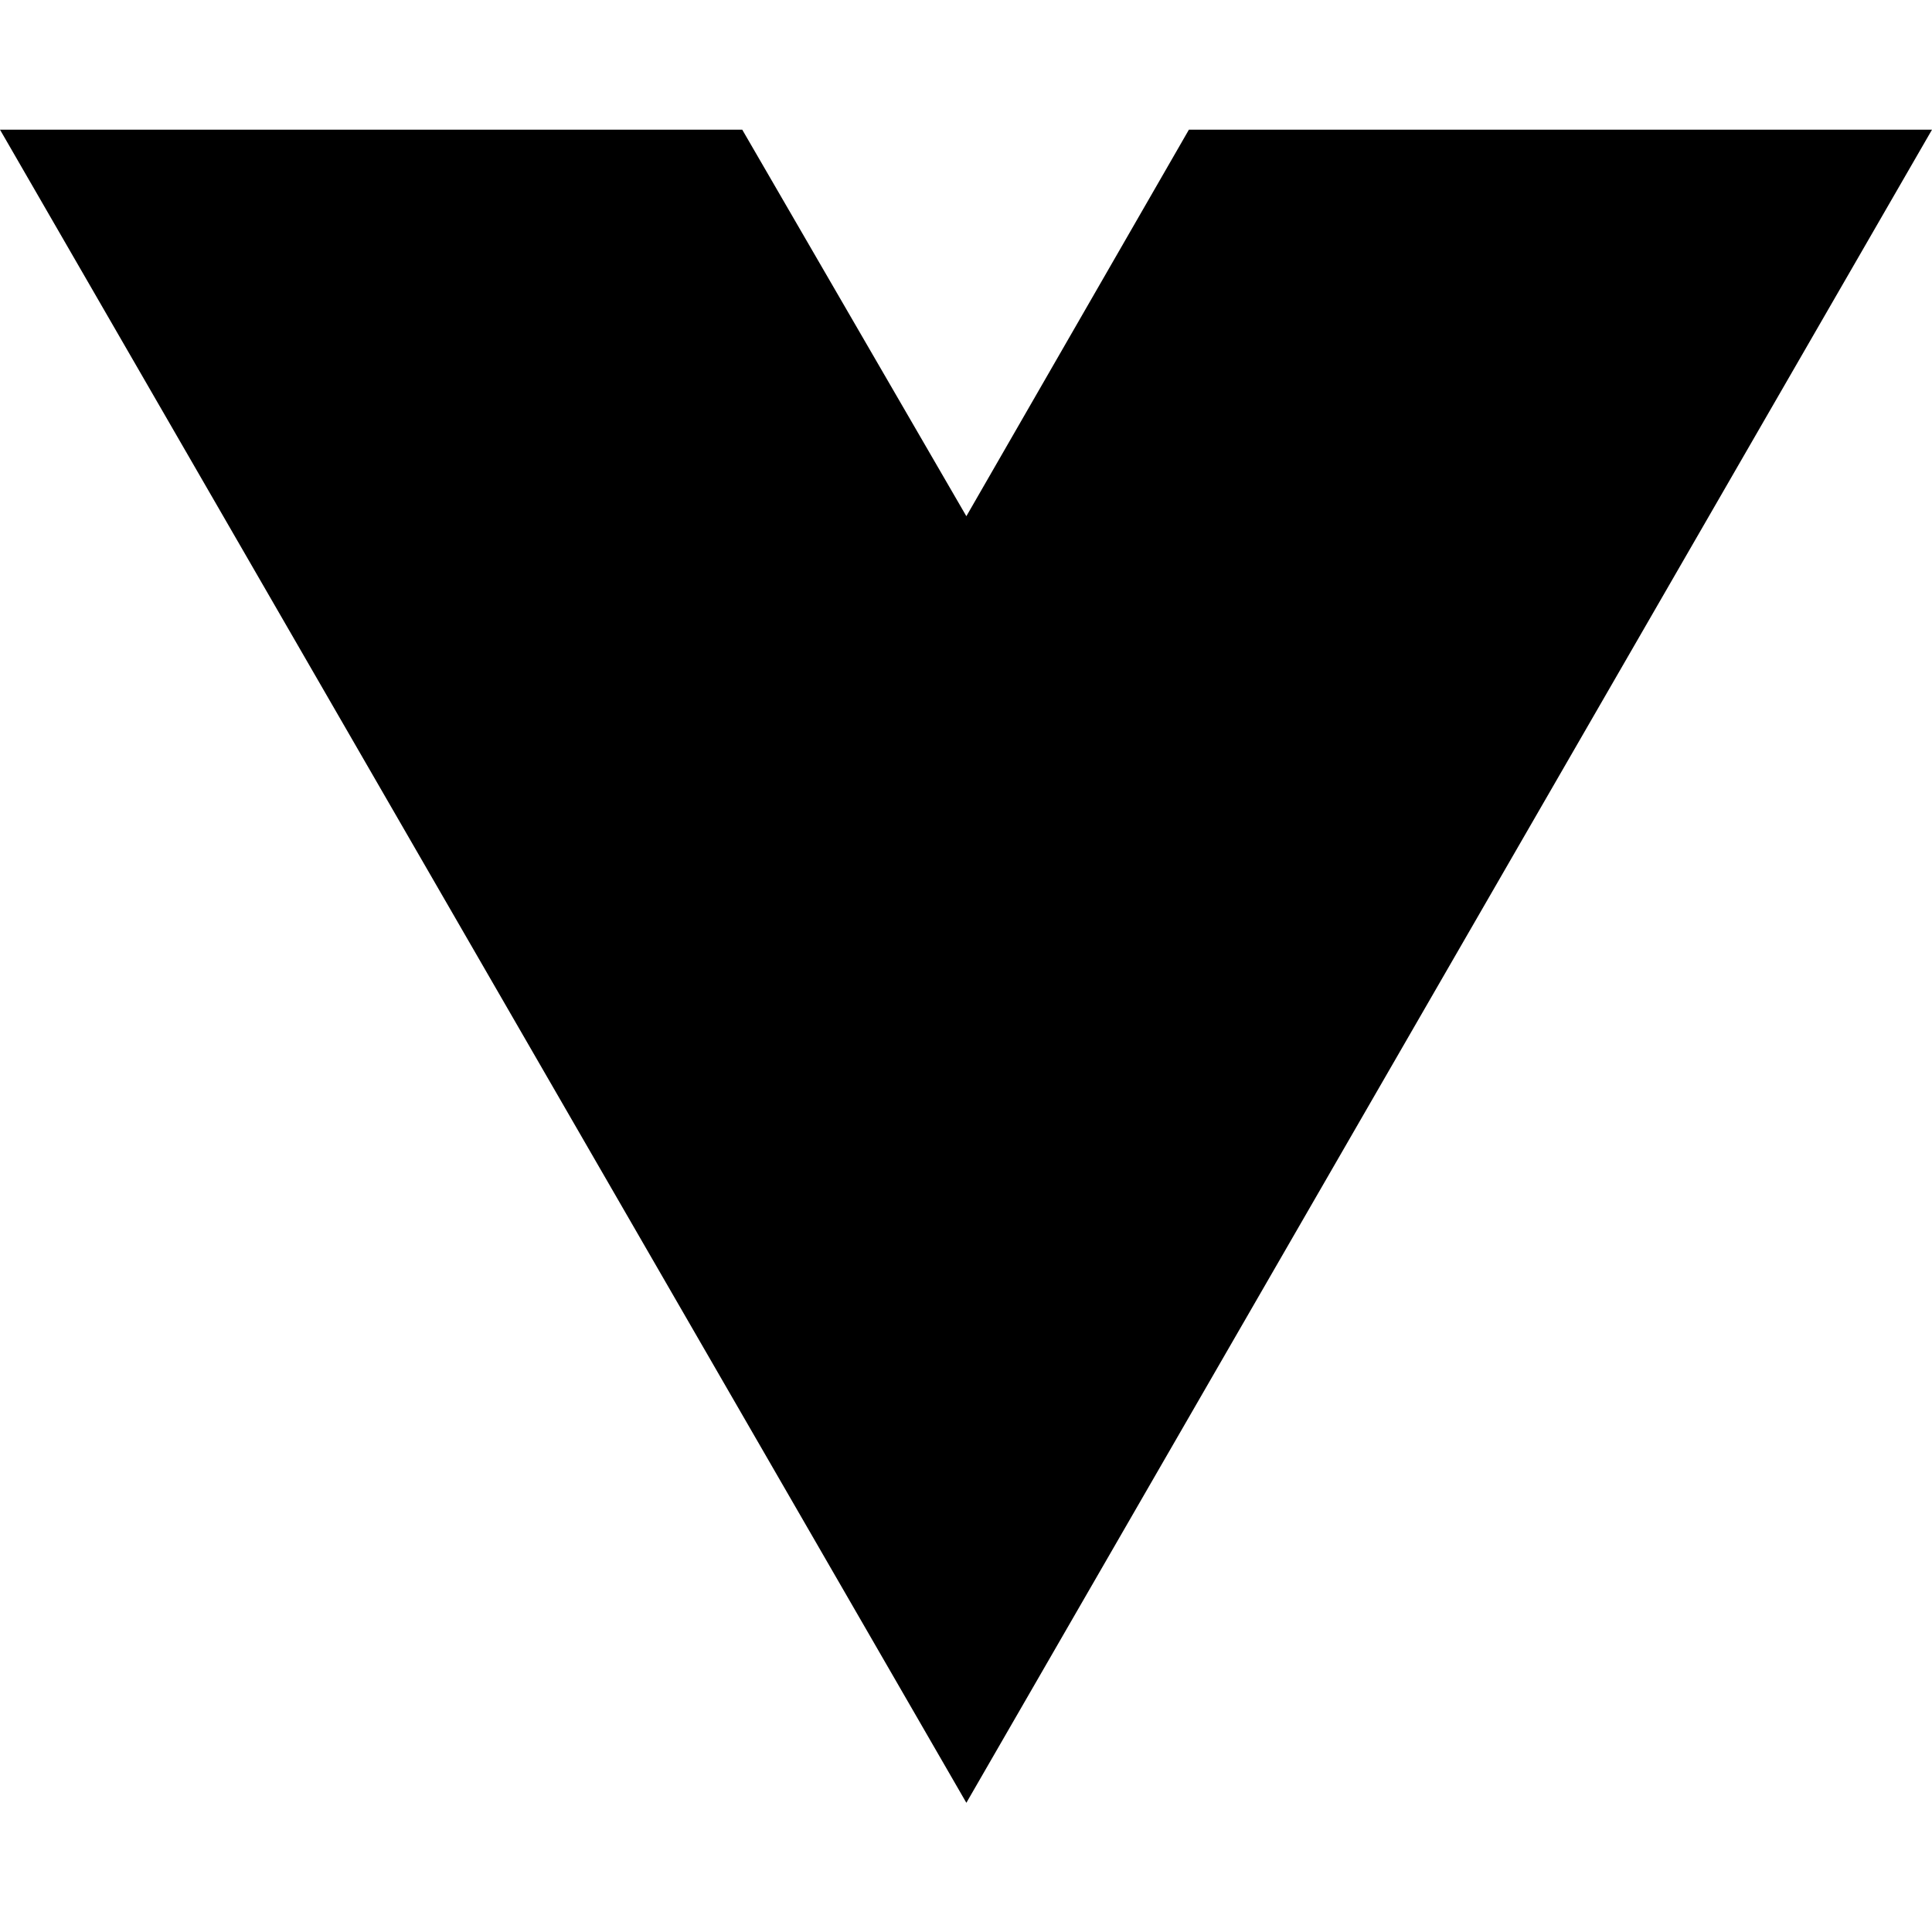
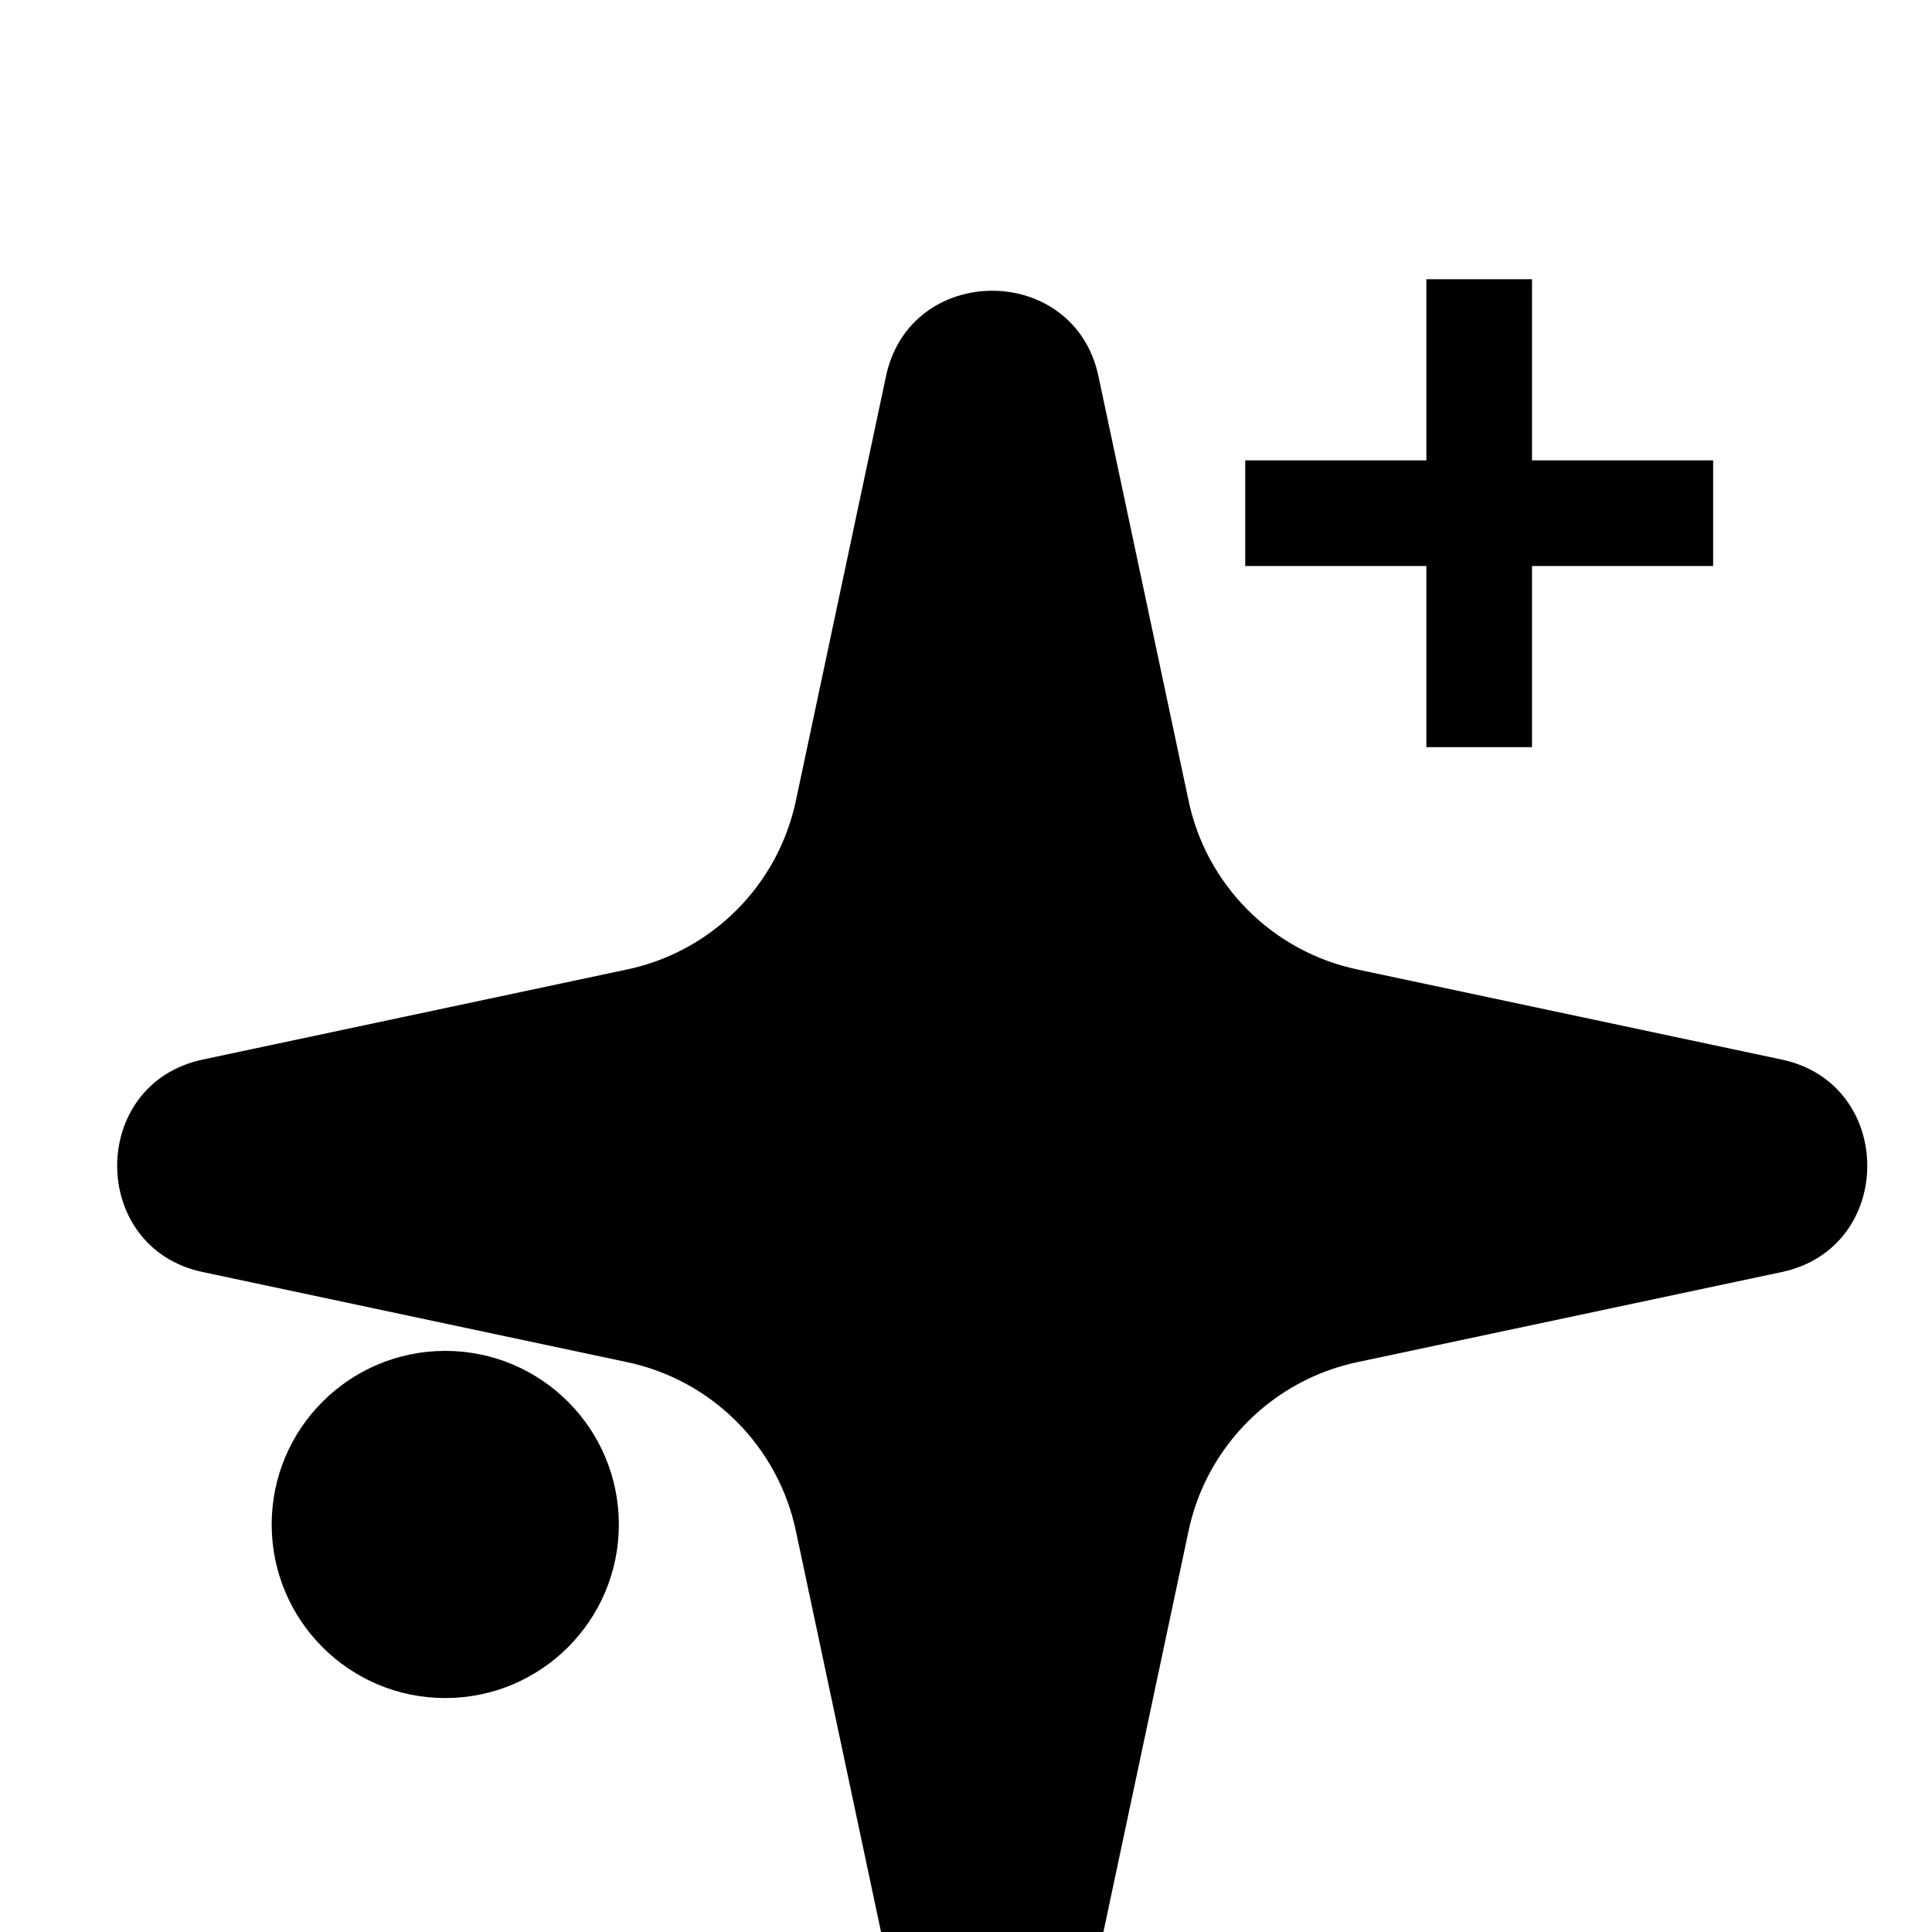
- <svg xmlns="http://www.w3.org/2000/svg" width="16" height="16" viewBox="0 0 16 16" fill="none">
-   <path d="M8.003 14.93L0 1.074H6.147L8.003 4.275L9.846 1.074H16L8.003 14.93Z" fill="black" />
+ <svg xmlns="http://www.w3.org/2000/svg" viewBox="0 0 512 512">
+   <path d="M234.8 99.7c6.4-30.2 49.9-30.2 56.3 0l23.8 112.1a58 58 0 0 0 45.2 45.2l112.1 23.8c30.2 6.4 30.2 49.9 0 56.3l-112.1 23.8a58 58 0 0 0-45.2 45.2l-23.8 112.1c-6.4 30.2-49.9 30.2-56.3 0L211 406.1a58 58 0 0 0-45.2-45.2L53.7 337.1c-30.2-6.4-30.2-49.9 0-56.3L165.8 257a58 58 0 0 0 45.2-45.2z" />
+   <path d="M378 74h28v124h-28z" />
+   <path d="M330 122h124v28H330z" />
+   <circle cx="118" cy="404" r="46" />
</svg>
